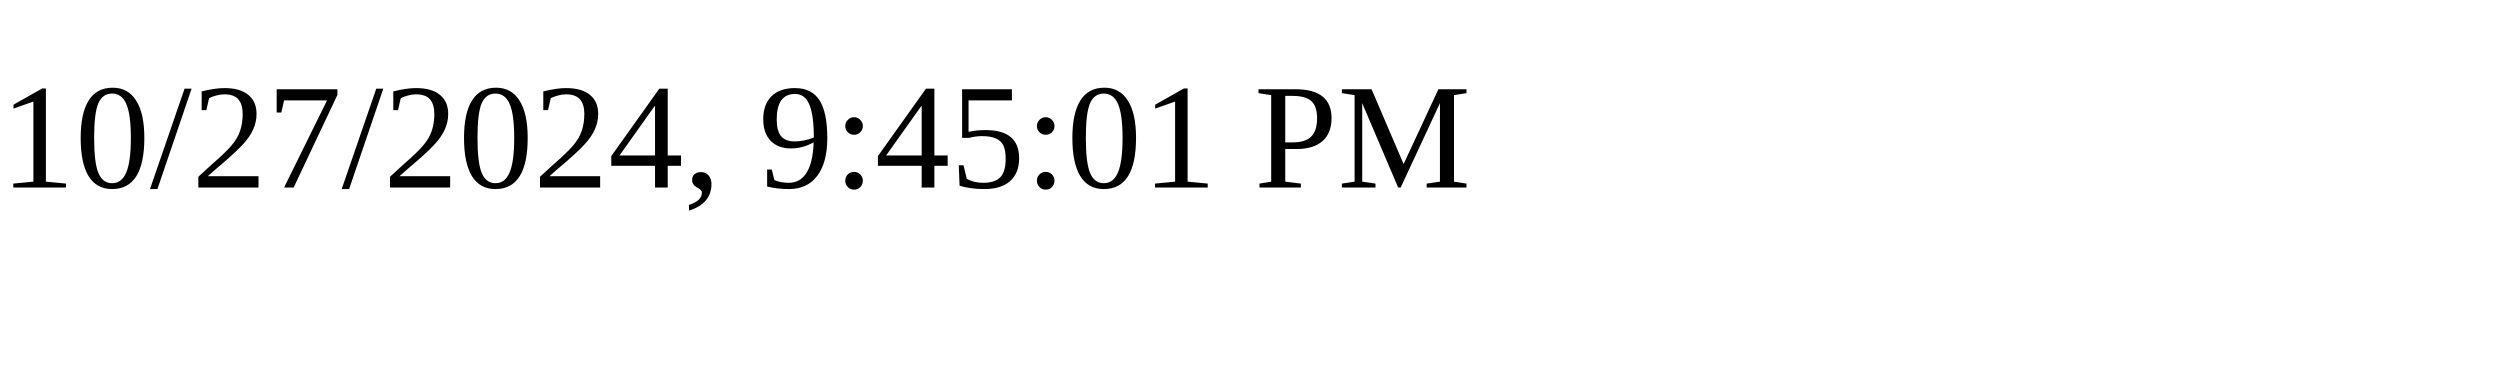
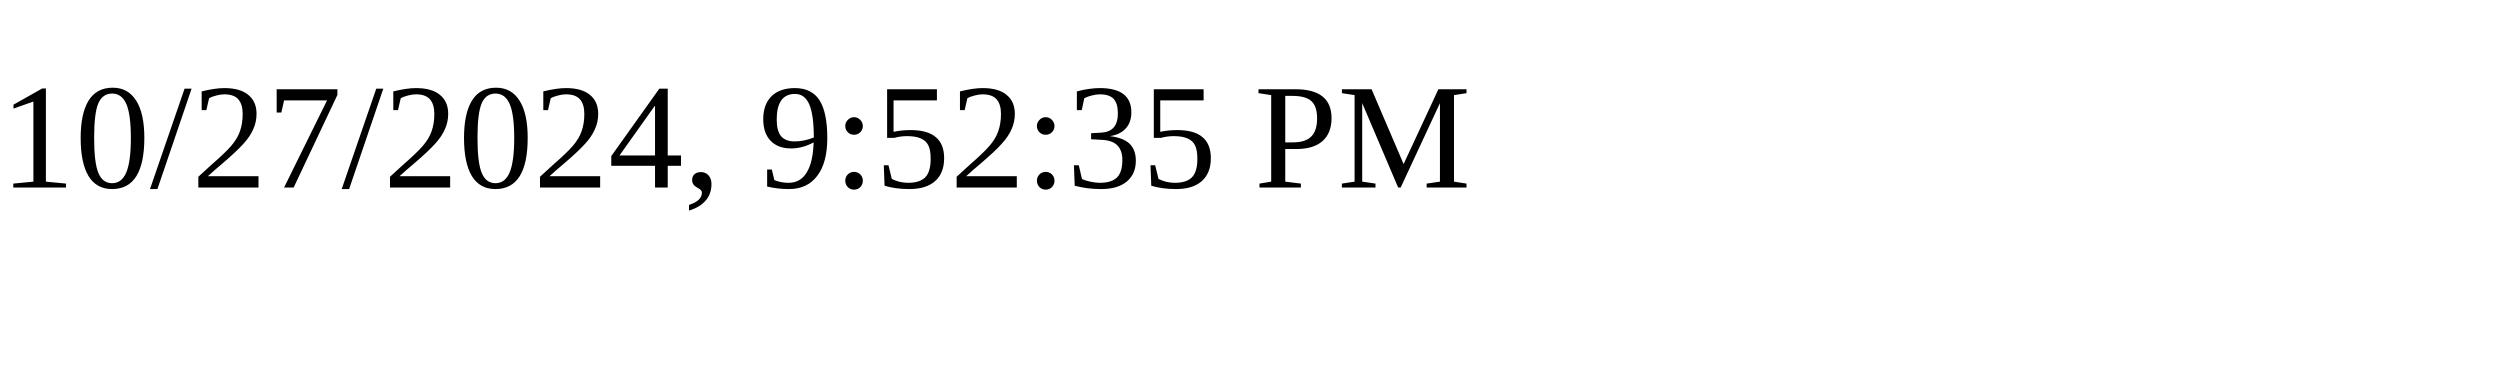
<svg xmlns="http://www.w3.org/2000/svg" height="30" width="200">
-   <text x="0" y="15">10/27/2024, 9:45:01 PM</text>
+   <text x="0" y="15">10/27/2024, 9:52:35 PM</text>
</svg>
